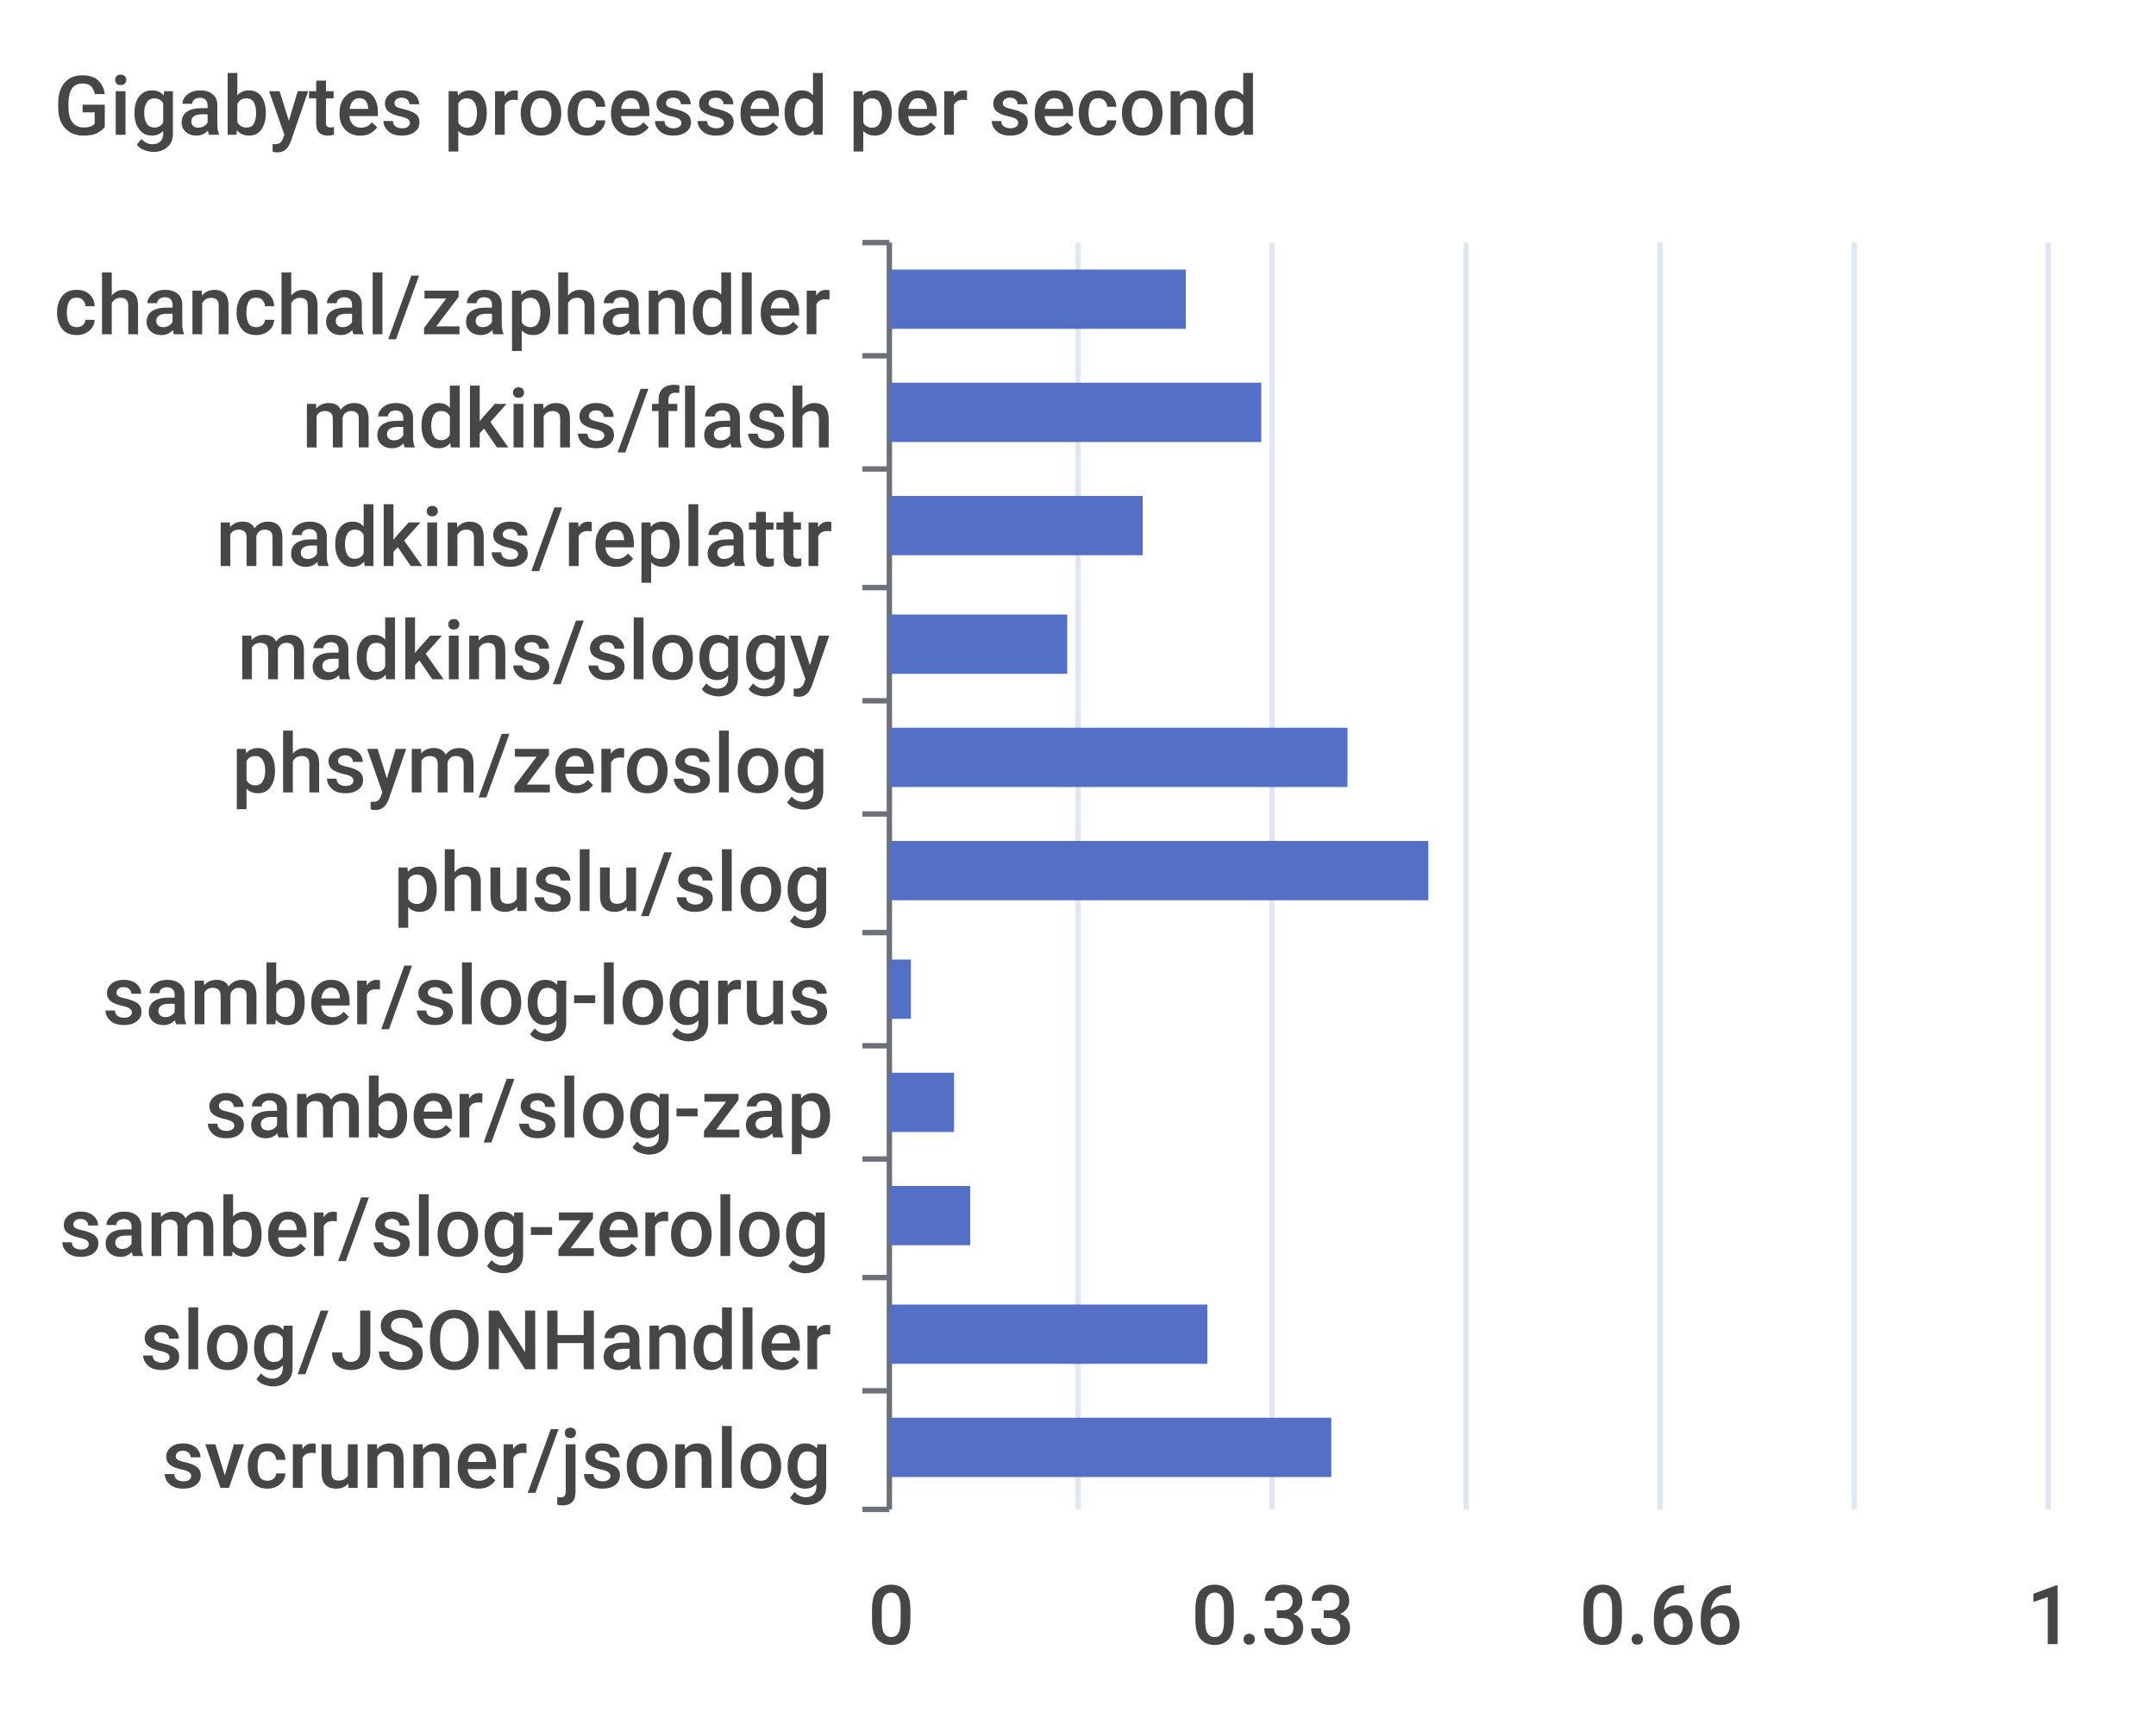
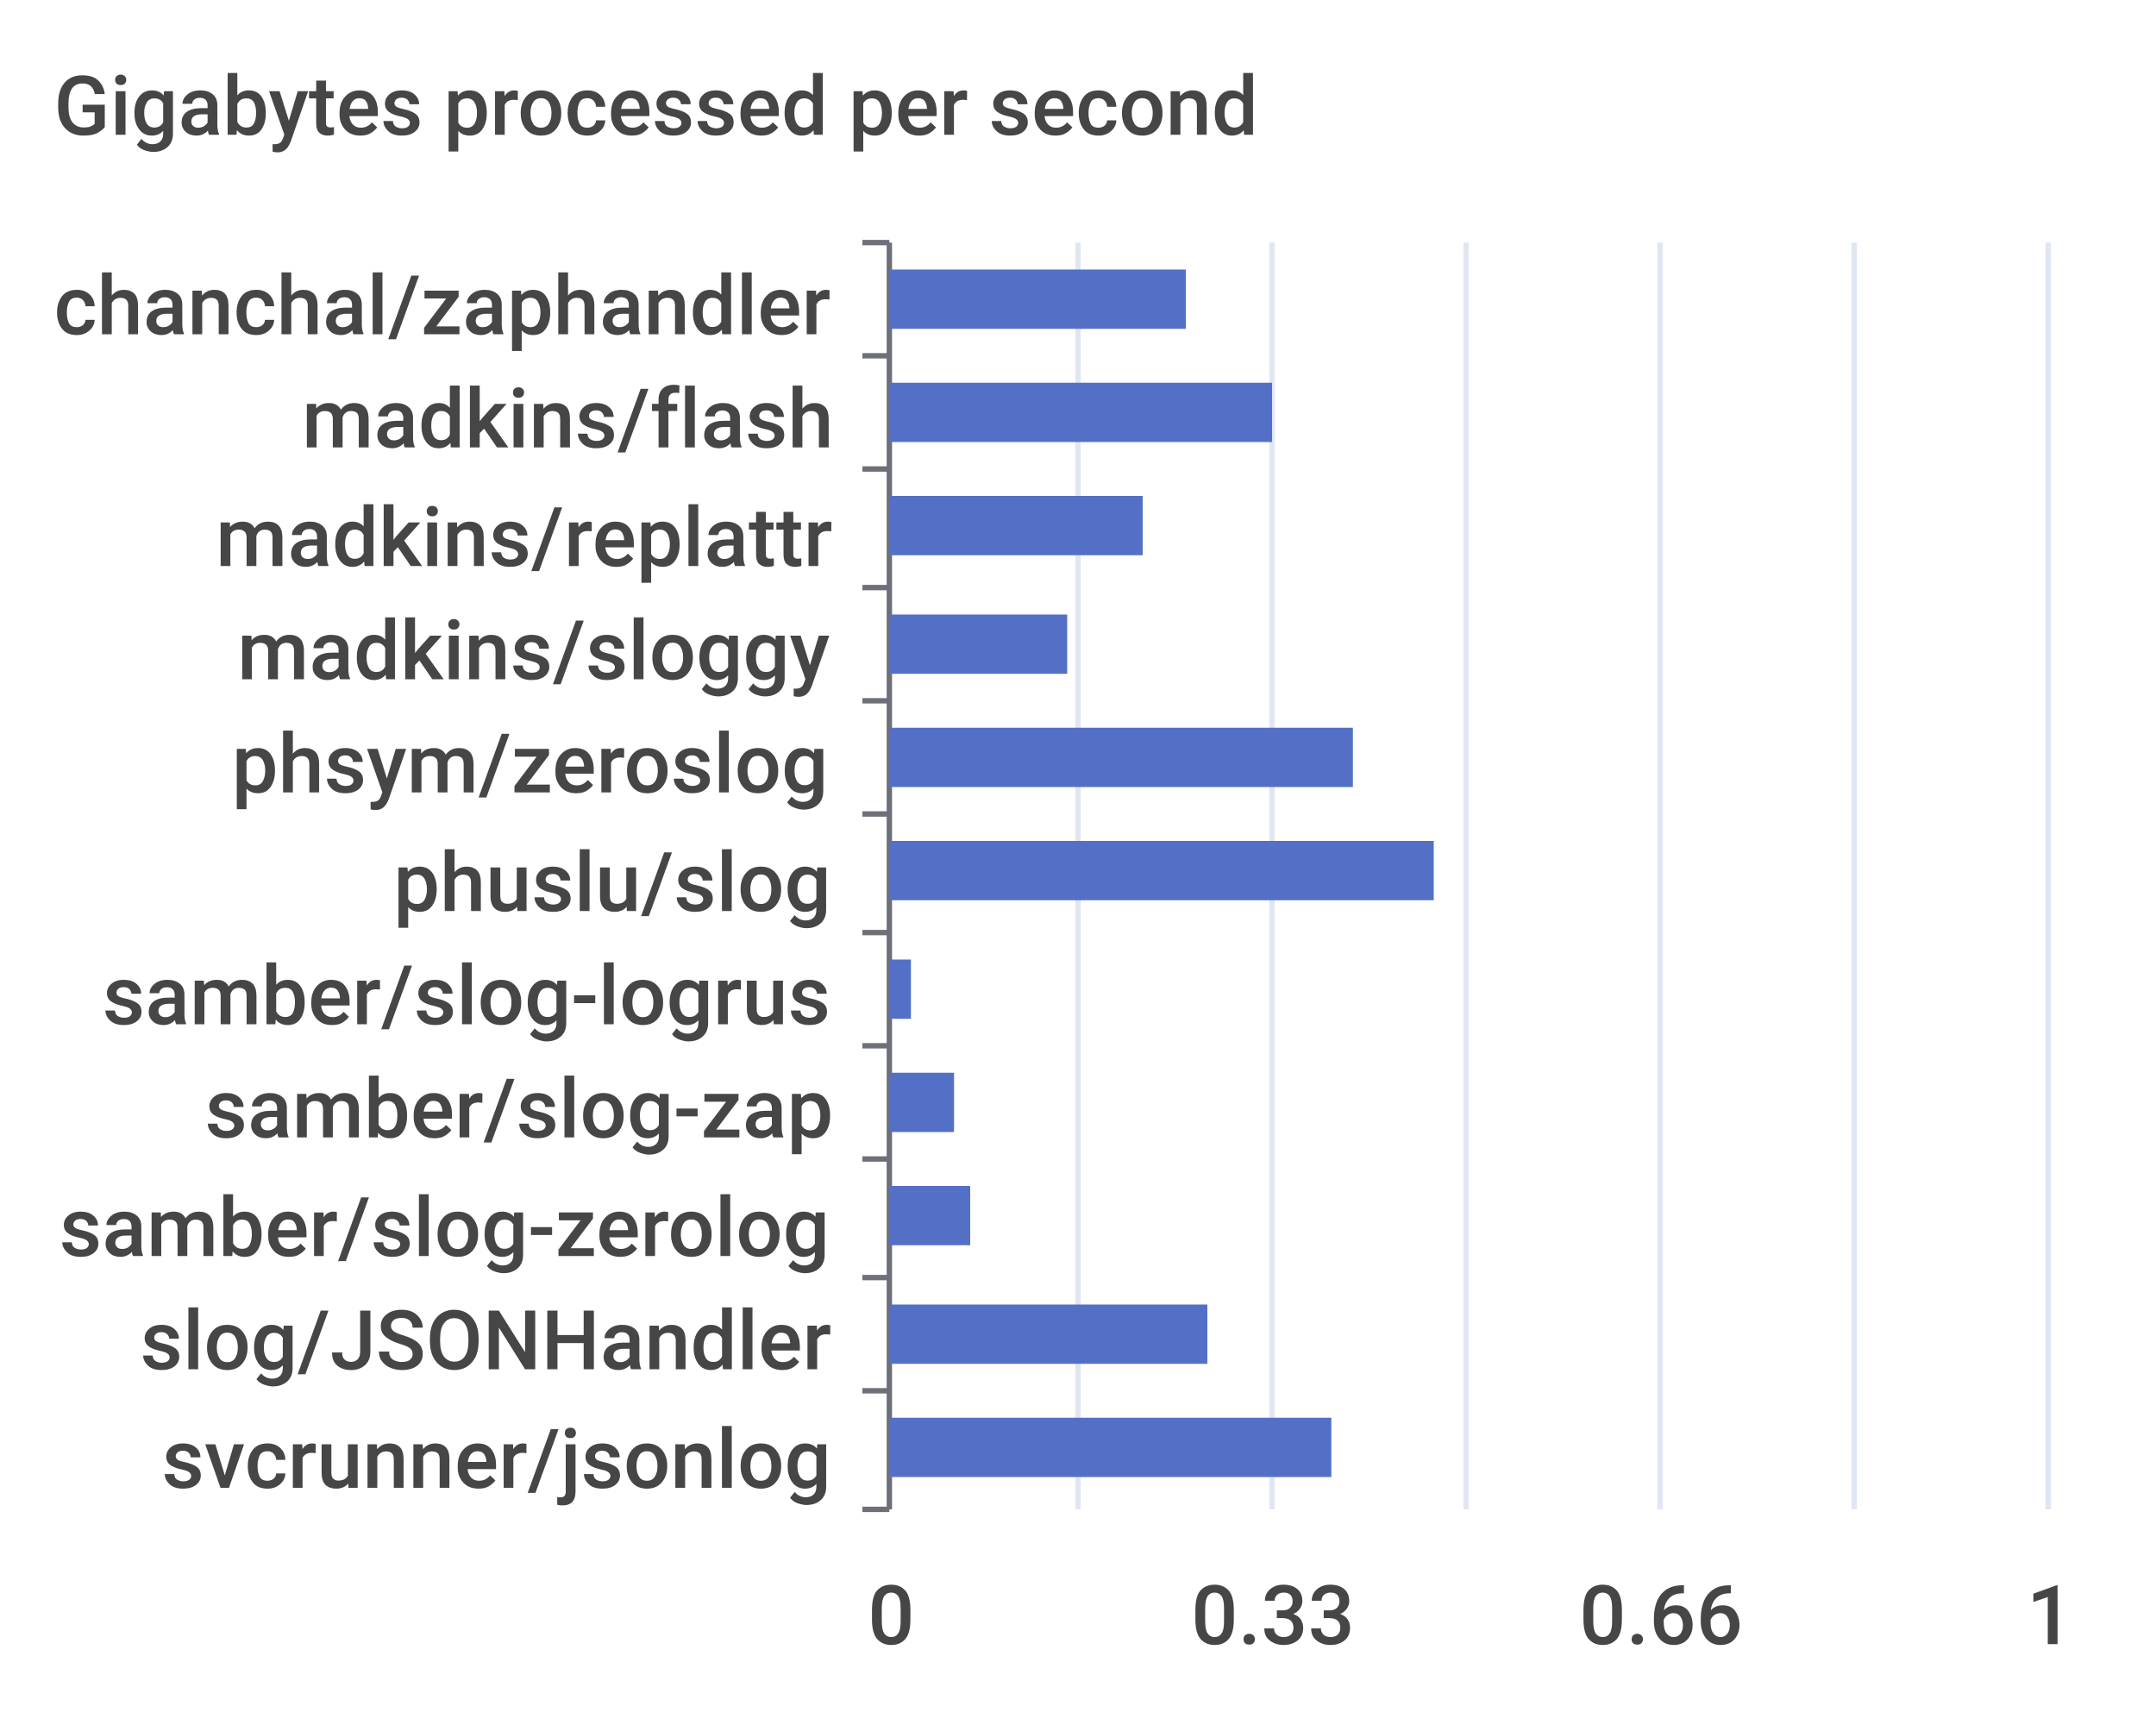
<svg xmlns="http://www.w3.org/2000/svg" width="400" height="320">\n<path d="M 0 0 L 400 0 L 400 320 L 0 320 L 0 0" style="stroke-width:0;stroke:none;fill:rgba(255,255,255,1.0)" />
  <text x="10" y="25" style="stroke-width:0;stroke:none;fill:rgba(70,70,70,1.0);font-size:15.3px;font-family:'Roboto Medium',sans-serif">Gigabytes processed per second</text>
  <path d="M 160 45 L 165 45" style="stroke-width:1;stroke:rgba(110,112,121,1.0);fill:none" />
  <path d="M 160 66 L 165 66" style="stroke-width:1;stroke:rgba(110,112,121,1.0);fill:none" />
  <path d="M 160 87 L 165 87" style="stroke-width:1;stroke:rgba(110,112,121,1.0);fill:none" />
  <path d="M 160 109 L 165 109" style="stroke-width:1;stroke:rgba(110,112,121,1.0);fill:none" />
  <path d="M 160 130 L 165 130" style="stroke-width:1;stroke:rgba(110,112,121,1.0);fill:none" />
  <path d="M 160 151 L 165 151" style="stroke-width:1;stroke:rgba(110,112,121,1.0);fill:none" />
  <path d="M 160 173 L 165 173" style="stroke-width:1;stroke:rgba(110,112,121,1.0);fill:none" />
  <path d="M 160 194 L 165 194" style="stroke-width:1;stroke:rgba(110,112,121,1.0);fill:none" />
  <path d="M 160 215 L 165 215" style="stroke-width:1;stroke:rgba(110,112,121,1.0);fill:none" />
  <path d="M 160 237 L 165 237" style="stroke-width:1;stroke:rgba(110,112,121,1.0);fill:none" />
  <path d="M 160 258 L 165 258" style="stroke-width:1;stroke:rgba(110,112,121,1.0);fill:none" />
  <path d="M 160 280 L 165 280" style="stroke-width:1;stroke:rgba(110,112,121,1.0);fill:none" />
  <path d="M 165 45 L 165 280" style="stroke-width:1;stroke:rgba(110,112,121,1.0);fill:none" />
  <text x="10" y="62" style="stroke-width:0;stroke:none;fill:rgba(70,70,70,1.0);font-size:15.3px;font-family:'Roboto Medium',sans-serif">chanchal/zaphandler</text>
  <text x="56" y="83" style="stroke-width:0;stroke:none;fill:rgba(70,70,70,1.0);font-size:15.3px;font-family:'Roboto Medium',sans-serif">madkins/flash</text>
  <text x="40" y="105" style="stroke-width:0;stroke:none;fill:rgba(70,70,70,1.0);font-size:15.3px;font-family:'Roboto Medium',sans-serif">madkins/replattr</text>
  <text x="44" y="126" style="stroke-width:0;stroke:none;fill:rgba(70,70,70,1.0);font-size:15.3px;font-family:'Roboto Medium',sans-serif">madkins/sloggy</text>
  <text x="43" y="147" style="stroke-width:0;stroke:none;fill:rgba(70,70,70,1.0);font-size:15.3px;font-family:'Roboto Medium',sans-serif">phsym/zeroslog</text>
  <text x="73" y="169" style="stroke-width:0;stroke:none;fill:rgba(70,70,70,1.0);font-size:15.3px;font-family:'Roboto Medium',sans-serif">phuslu/slog</text>
  <text x="19" y="190" style="stroke-width:0;stroke:none;fill:rgba(70,70,70,1.0);font-size:15.3px;font-family:'Roboto Medium',sans-serif">samber/slog-logrus</text>
  <text x="38" y="211" style="stroke-width:0;stroke:none;fill:rgba(70,70,70,1.0);font-size:15.3px;font-family:'Roboto Medium',sans-serif">samber/slog-zap</text>
  <text x="11" y="233" style="stroke-width:0;stroke:none;fill:rgba(70,70,70,1.0);font-size:15.3px;font-family:'Roboto Medium',sans-serif">samber/slog-zerolog</text>
  <text x="26" y="254" style="stroke-width:0;stroke:none;fill:rgba(70,70,70,1.0);font-size:15.3px;font-family:'Roboto Medium',sans-serif">slog/JSONHandler</text>
  <text x="30" y="276" style="stroke-width:0;stroke:none;fill:rgba(70,70,70,1.0);font-size:15.3px;font-family:'Roboto Medium',sans-serif">svcrunner/jsonlog</text>
  <text x="161" y="305" style="stroke-width:0;stroke:none;fill:rgba(70,70,70,1.0);font-size:15.3px;font-family:'Roboto Medium',sans-serif">0</text>
  <text x="221" y="305" style="stroke-width:0;stroke:none;fill:rgba(70,70,70,1.0);font-size:15.3px;font-family:'Roboto Medium',sans-serif">0.33</text>
  <text x="293" y="305" style="stroke-width:0;stroke:none;fill:rgba(70,70,70,1.0);font-size:15.3px;font-family:'Roboto Medium',sans-serif">0.66</text>
  <text x="376" y="305" style="stroke-width:0;stroke:none;fill:rgba(70,70,70,1.0);font-size:15.3px;font-family:'Roboto Medium',sans-serif">1</text>
  <path d="M 200 45 L 200 280" style="stroke-width:1;stroke:rgba(224,230,242,1.0);fill:none" />
  <path d="M 236 45 L 236 280" style="stroke-width:1;stroke:rgba(224,230,242,1.0);fill:none" />
  <path d="M 272 45 L 272 280" style="stroke-width:1;stroke:rgba(224,230,242,1.0);fill:none" />
  <path d="M 308 45 L 308 280" style="stroke-width:1;stroke:rgba(224,230,242,1.0);fill:none" />
  <path d="M 344 45 L 344 280" style="stroke-width:1;stroke:rgba(224,230,242,1.0);fill:none" />
  <path d="M 380 45 L 380 280" style="stroke-width:1;stroke:rgba(224,230,242,1.0);fill:none" />
  <path d="M 165 263 L 247 263 L 247 274 L 165 274 L 165 263" style="stroke-width:0;stroke:none;fill:rgba(84,112,198,1.0)" />
  <path d="M 165 242 L 224 242 L 224 253 L 165 253 L 165 242" style="stroke-width:0;stroke:none;fill:rgba(84,112,198,1.0)" />
  <path d="M 165 220 L 180 220 L 180 231 L 165 231 L 165 220" style="stroke-width:0;stroke:none;fill:rgba(84,112,198,1.0)" />
  <path d="M 165 199 L 177 199 L 177 210 L 165 210 L 165 199" style="stroke-width:0;stroke:none;fill:rgba(84,112,198,1.0)" />
  <path d="M 165 178 L 169 178 L 169 189 L 165 189 L 165 178" style="stroke-width:0;stroke:none;fill:rgba(84,112,198,1.0)" />
-   <path d="M 165 156 L 265 156 L 265 167 L 165 167 L 165 156" style="stroke-width:0;stroke:none;fill:rgba(84,112,198,1.0)" />
-   <path d="M 165 135 L 250 135 L 250 146 L 165 146 L 165 135" style="stroke-width:0;stroke:none;fill:rgba(84,112,198,1.0)" />
+   <path d="M 165 156 L 266 156 L 266 167 L 165 167 L 165 156" style="stroke-width:0;stroke:none;fill:rgba(84,112,198,1.0)" />
+   <path d="M 165 135 L 251 135 L 251 146 L 165 146 L 165 135" style="stroke-width:0;stroke:none;fill:rgba(84,112,198,1.0)" />
  <path d="M 165 114 L 198 114 L 198 125 L 165 125 L 165 114" style="stroke-width:0;stroke:none;fill:rgba(84,112,198,1.0)" />
  <path d="M 165 92 L 212 92 L 212 103 L 165 103 L 165 92" style="stroke-width:0;stroke:none;fill:rgba(84,112,198,1.0)" />
-   <path d="M 165 71 L 234 71 L 234 82 L 165 82 L 165 71" style="stroke-width:0;stroke:none;fill:rgba(84,112,198,1.0)" />
+   <path d="M 165 71 L 236 71 L 236 82 L 165 82 L 165 71" style="stroke-width:0;stroke:none;fill:rgba(84,112,198,1.0)" />
  <path d="M 165 50 L 220 50 L 220 61 L 165 61 L 165 50" style="stroke-width:0;stroke:none;fill:rgba(84,112,198,1.0)" />
</svg>
